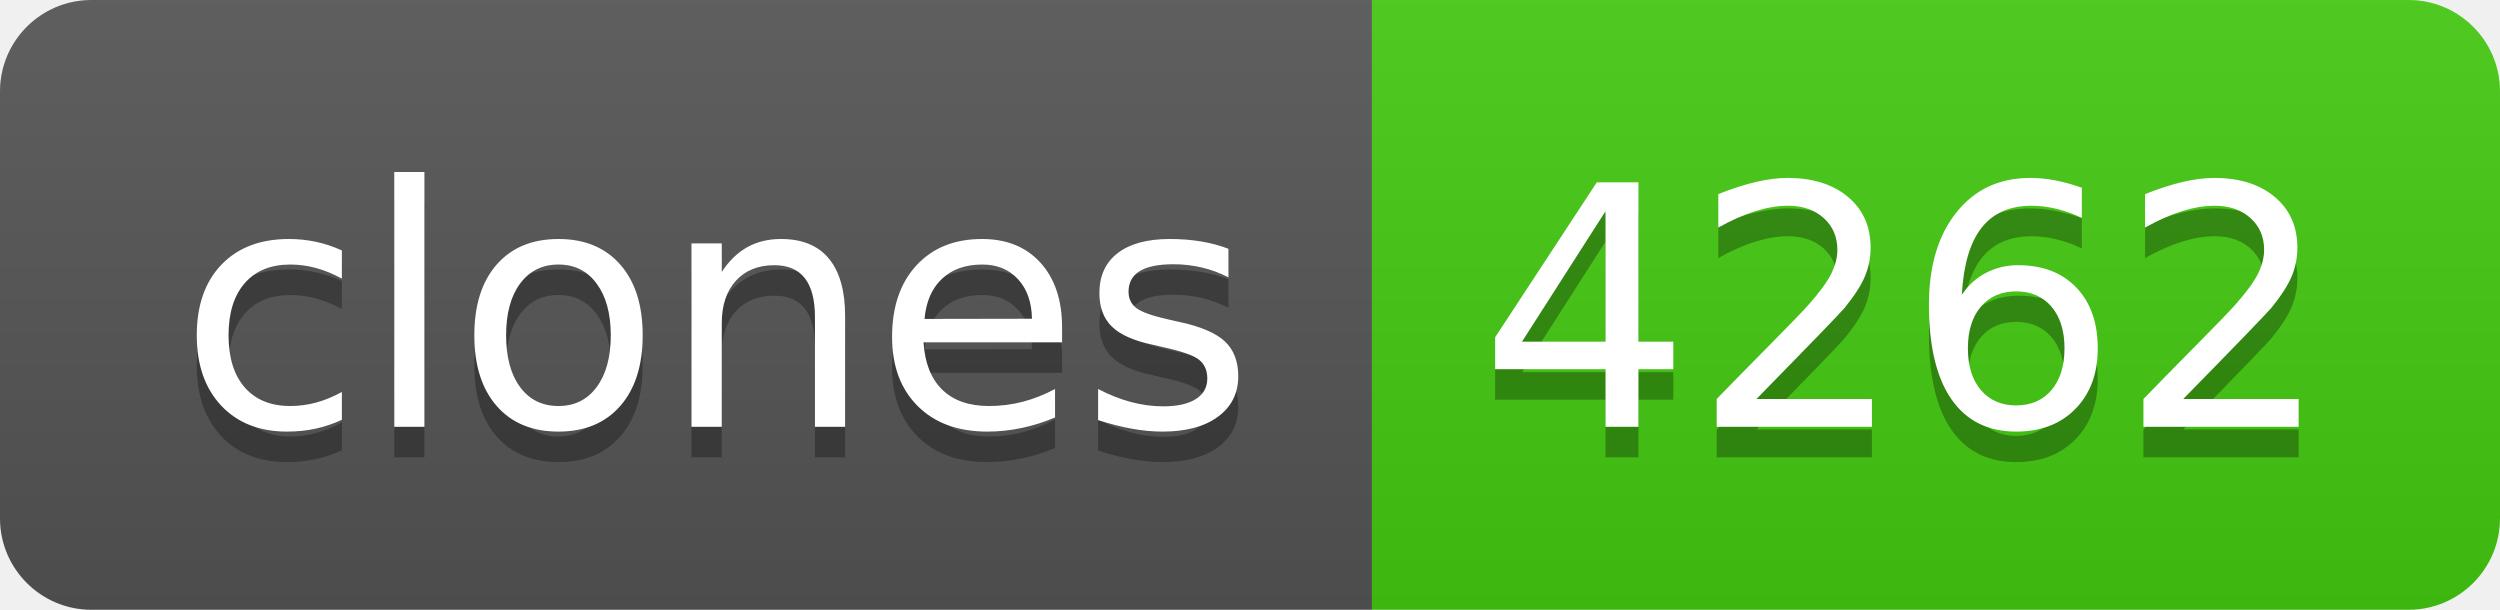
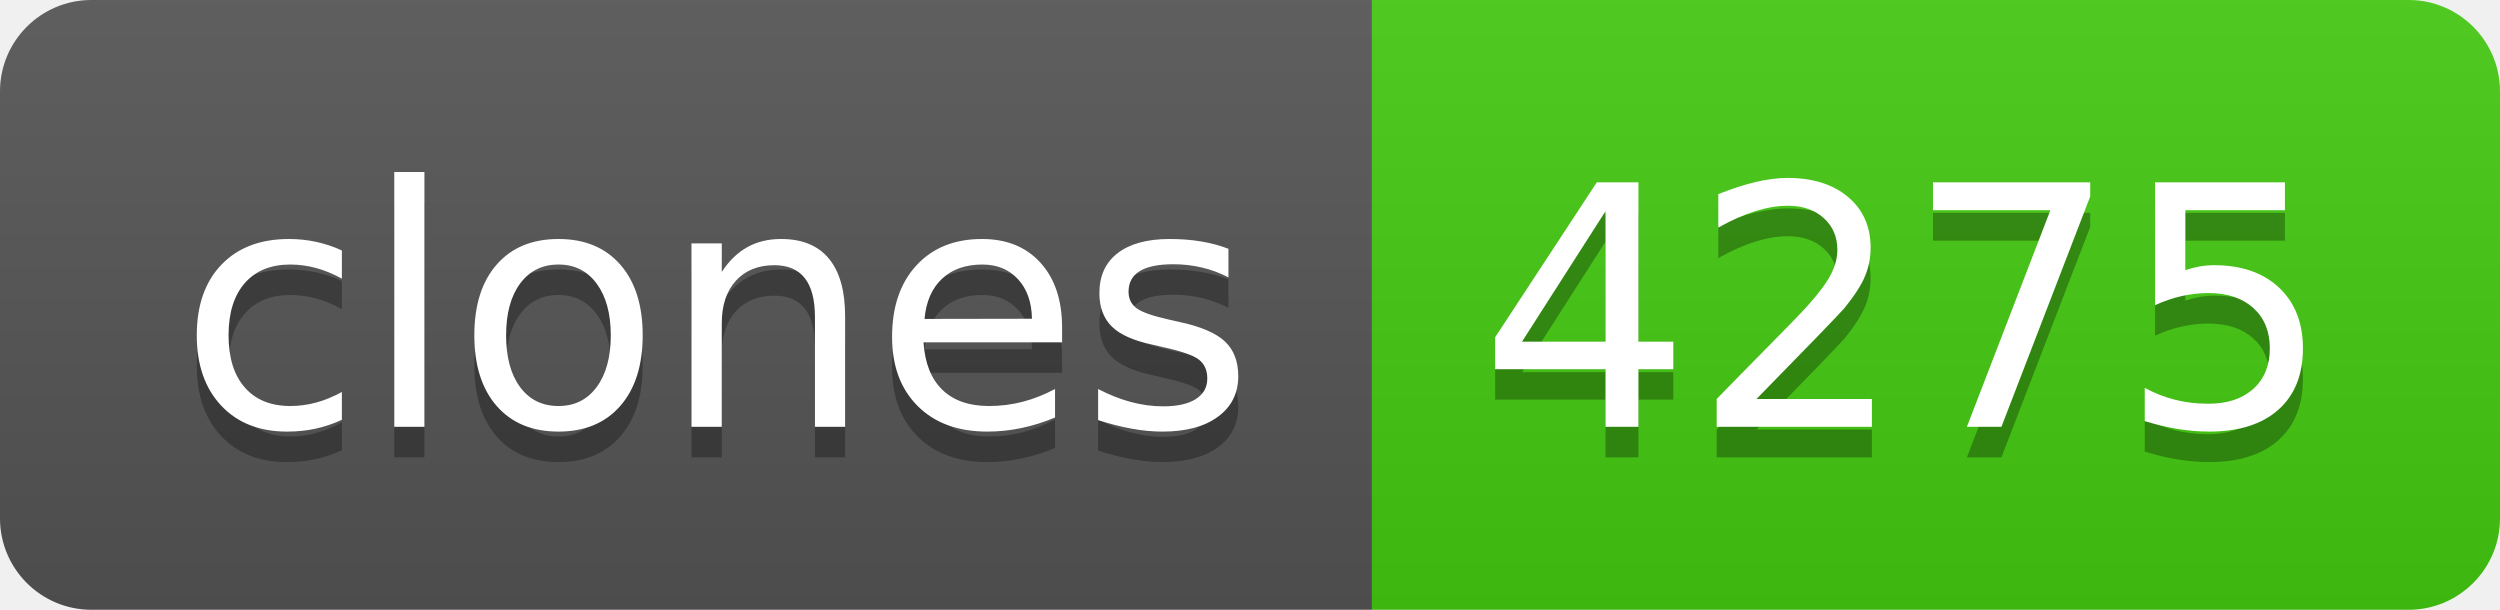
- <svg xmlns="http://www.w3.org/2000/svg" width="82" height="20" role="img" aria-label="clones: 4262">
+ <svg xmlns="http://www.w3.org/2000/svg" width="82" height="20" role="img" aria-label="clones: 4275">
  <linearGradient id="s" x2="0" y2="100%">
    <stop offset="0" stop-color="#bbb" stop-opacity=".1" />
    <stop offset="1" stop-opacity=".1" />
  </linearGradient>
  <clipPath id="r">
    <rect width="82" height="20" rx="3" fill="#fff" />
  </clipPath>
  <g clip-path="url(#r)">
    <rect width="45" height="20" fill="#555" />
    <rect x="45" width="37" height="20" fill="#4c1" />
    <rect width="82" height="20" fill="url(#s)" />
  </g>
  <g fill="#fff" text-anchor="middle" font-family="Verdana,Geneva,DejaVu Sans,sans-serif" text-rendering="geometricPrecision" font-size="110">
    <text aria-hidden="true" x="235" y="150" fill="#010101" fill-opacity=".3" transform="scale(.1)" textLength="350">clones</text>
    <text x="235" y="140" transform="scale(.1)" fill="#fff" textLength="350">clones</text>
-     <text aria-hidden="true" x="625" y="150" fill="#010101" fill-opacity=".3" transform="scale(.1)" textLength="270">4262</text>
-     <text x="625" y="140" transform="scale(.1)" fill="#fff" textLength="270">4262</text>
+     <text aria-hidden="true" x="625" y="150" fill="#010101" fill-opacity=".3" transform="scale(.1)" textLength="270">4275</text>
+     <text x="625" y="140" transform="scale(.1)" fill="#fff" textLength="270">4275</text>
  </g>
</svg>
